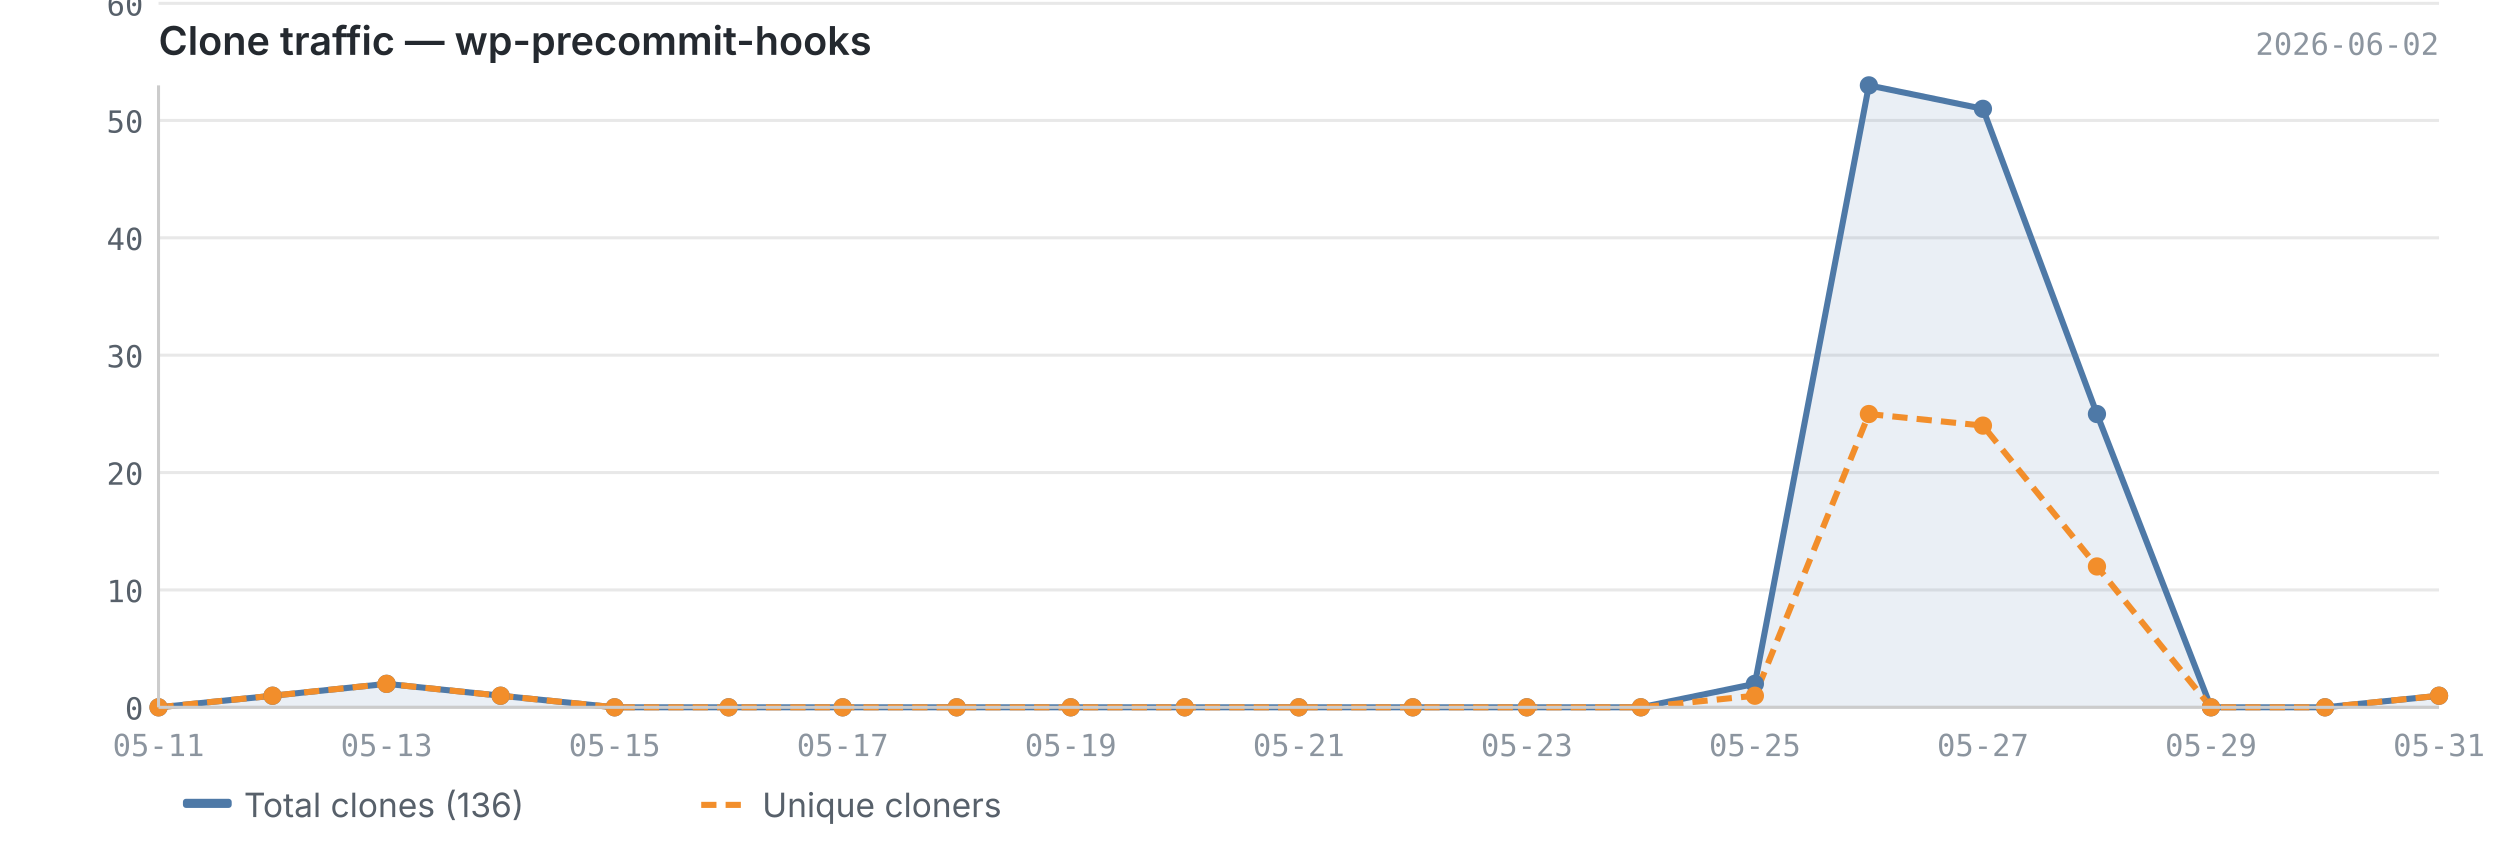
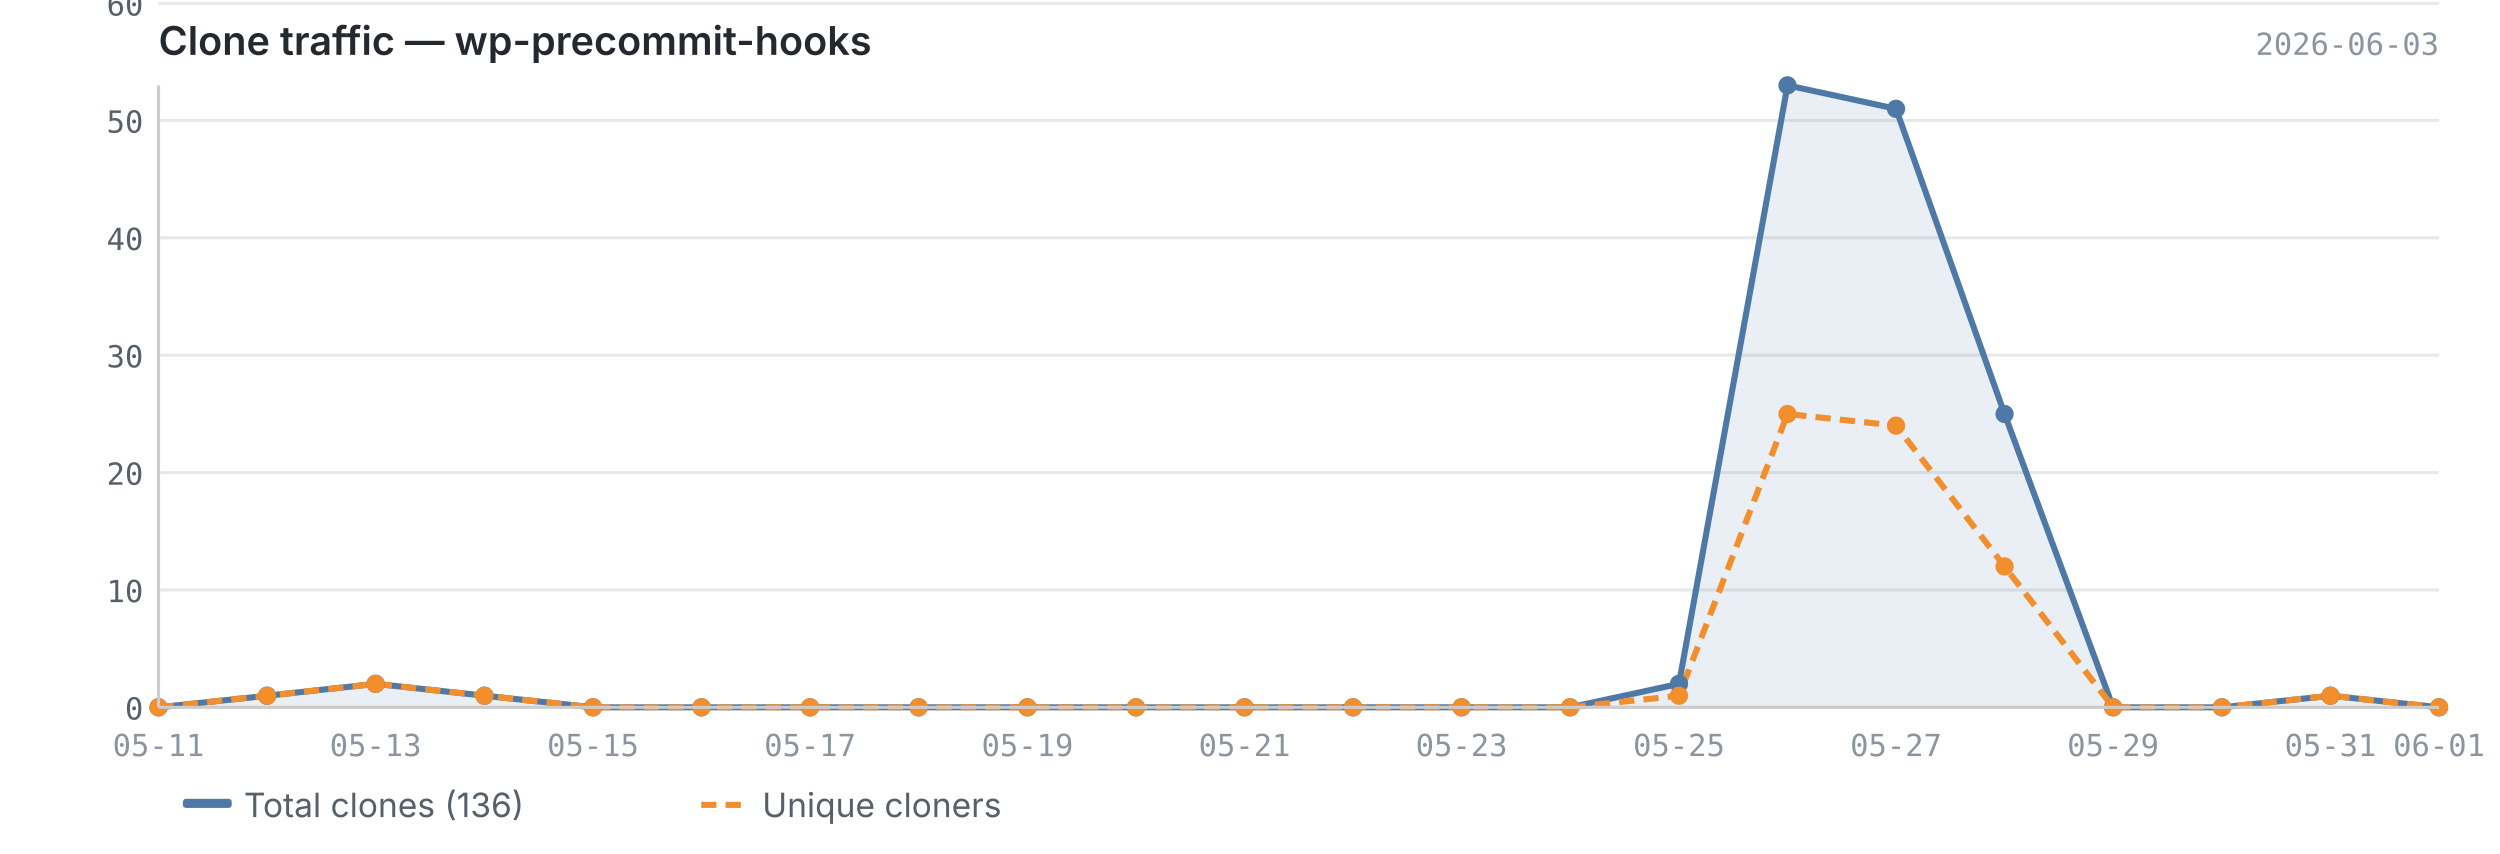
<svg xmlns="http://www.w3.org/2000/svg" viewBox="0 0 820 280" width="820" height="280">
  <text x="52" y="18" font-size="13" font-weight="600" fill="#24292f" font-family="-apple-system, BlinkMacSystemFont, 'Segoe UI', sans-serif">Clone traffic — wp-precommit-hooks</text>
-   <text x="800" y="18" font-size="10" fill="#8c959f" font-family="ui-monospace, SFMono-Regular, 'SF Mono', Menlo, monospace" text-anchor="end">2026-06-02</text>
+   <text x="800" y="18" font-size="10" fill="#8c959f" font-family="ui-monospace, SFMono-Regular, 'SF Mono', Menlo, monospace" text-anchor="end">2026-06-03</text>
  <line x1="52" y1="232.0" x2="800" y2="232.0" stroke="#e8e8e8" stroke-width="1" />
  <line x1="52" y1="193.5" x2="800" y2="193.5" stroke="#e8e8e8" stroke-width="1" />
  <line x1="52" y1="155.0" x2="800" y2="155.0" stroke="#e8e8e8" stroke-width="1" />
  <line x1="52" y1="116.5" x2="800" y2="116.5" stroke="#e8e8e8" stroke-width="1" />
  <line x1="52" y1="78.0" x2="800" y2="78.0" stroke="#e8e8e8" stroke-width="1" />
  <line x1="52" y1="39.5" x2="800" y2="39.5" stroke="#e8e8e8" stroke-width="1" />
  <line x1="52" y1="1.1" x2="800" y2="1.1" stroke="#e8e8e8" stroke-width="1" />
-   <path d="M52.0,232.0 L52.0,232.0 L89.4,228.2 L126.8,224.3 L164.2,228.2 L201.6,232.0 L239.0,232.0 L276.4,232.0 L313.8,232.0 L351.2,232.0 L388.6,232.0 L426.0,232.0 L463.4,232.0 L500.8,232.0 L538.2,232.0 L575.6,224.3 L613.0,28.0 L650.4,35.7 L687.8,135.8 L725.2,232.0 L762.6,232.0 L800.0,228.2 L800.0,232.0 L52.0,232.0Z" fill="#4e79a7" opacity="0.12" />
-   <polyline points="52.0,232.0 89.4,228.2 126.8,224.3 164.2,228.2 201.6,232.0 239.0,232.0 276.4,232.0 313.8,232.0 351.2,232.0 388.6,232.0 426.0,232.0 463.4,232.0 500.8,232.0 538.2,232.0 575.6,224.3 613.0,28.0 650.4,35.7 687.8,135.8 725.2,232.0 762.6,232.0 800.0,228.2" fill="none" stroke="#4e79a7" stroke-width="2" stroke-linejoin="round" />
-   <polyline points="52.0,232.0 89.4,228.2 126.8,224.3 164.2,228.2 201.6,232.0 239.0,232.0 276.4,232.0 313.8,232.0 351.2,232.0 388.6,232.0 426.0,232.0 463.4,232.0 500.8,232.0 538.2,232.0 575.6,228.2 613.0,135.8 650.4,139.6 687.8,185.8 725.2,232.0 762.6,232.0 800.0,228.2" fill="none" stroke="#f28e2b" stroke-width="2" stroke-linejoin="round" stroke-dasharray="5,3" />
+   <path d="M52.0,232.0 L52.0,232.0 L87.6,228.2 L123.2,224.3 L158.9,228.2 L194.5,232.0 L230.1,232.0 L265.7,232.0 L301.3,232.0 L337.0,232.0 L372.6,232.0 L408.2,232.0 L443.8,232.0 L479.4,232.0 L515.0,232.0 L550.7,224.3 L586.3,28.0 L621.9,35.7 L657.5,135.8 L693.1,232.0 L728.8,232.0 L764.4,228.2 L800.0,232.0 L800.0,232.0 L52.0,232.0Z" fill="#4e79a7" opacity="0.12" />
+   <polyline points="52.0,232.0 87.6,228.2 123.2,224.3 158.9,228.2 194.5,232.0 230.1,232.0 265.7,232.0 301.3,232.0 337.0,232.0 372.6,232.0 408.2,232.0 443.8,232.0 479.4,232.0 515.0,232.0 550.7,224.3 586.3,28.0 621.9,35.7 657.5,135.8 693.1,232.0 728.8,232.0 764.4,228.2 800.0,232.0" fill="none" stroke="#4e79a7" stroke-width="2" stroke-linejoin="round" />
+   <polyline points="52.0,232.0 87.6,228.2 123.2,224.3 158.9,228.2 194.5,232.0 230.1,232.0 265.7,232.0 301.3,232.0 337.0,232.0 372.6,232.0 408.2,232.0 443.8,232.0 479.4,232.0 515.0,232.0 550.7,228.2 586.3,135.8 621.9,139.6 657.5,185.8 693.1,232.0 728.8,232.0 764.4,228.2 800.0,232.0" fill="none" stroke="#f28e2b" stroke-width="2" stroke-linejoin="round" stroke-dasharray="5,3" />
  <circle cx="52.0" cy="232.0" r="3" fill="#4e79a7" />
-   <circle cx="89.4" cy="228.2" r="3" fill="#4e79a7" />
-   <circle cx="126.8" cy="224.3" r="3" fill="#4e79a7" />
-   <circle cx="164.2" cy="228.2" r="3" fill="#4e79a7" />
-   <circle cx="201.6" cy="232.0" r="3" fill="#4e79a7" />
-   <circle cx="239.0" cy="232.0" r="3" fill="#4e79a7" />
-   <circle cx="276.4" cy="232.0" r="3" fill="#4e79a7" />
-   <circle cx="313.8" cy="232.0" r="3" fill="#4e79a7" />
-   <circle cx="351.2" cy="232.0" r="3" fill="#4e79a7" />
-   <circle cx="388.6" cy="232.0" r="3" fill="#4e79a7" />
-   <circle cx="426.0" cy="232.0" r="3" fill="#4e79a7" />
-   <circle cx="463.4" cy="232.0" r="3" fill="#4e79a7" />
-   <circle cx="500.8" cy="232.0" r="3" fill="#4e79a7" />
-   <circle cx="538.2" cy="232.0" r="3" fill="#4e79a7" />
-   <circle cx="575.6" cy="224.3" r="3" fill="#4e79a7" />
-   <circle cx="613.0" cy="28.0" r="3" fill="#4e79a7" />
-   <circle cx="650.4" cy="35.7" r="3" fill="#4e79a7" />
-   <circle cx="687.8" cy="135.8" r="3" fill="#4e79a7" />
-   <circle cx="725.2" cy="232.0" r="3" fill="#4e79a7" />
-   <circle cx="762.6" cy="232.0" r="3" fill="#4e79a7" />
-   <circle cx="800.0" cy="228.2" r="3" fill="#4e79a7" />
+   <circle cx="87.6" cy="228.2" r="3" fill="#4e79a7" />
+   <circle cx="123.2" cy="224.3" r="3" fill="#4e79a7" />
+   <circle cx="158.9" cy="228.2" r="3" fill="#4e79a7" />
+   <circle cx="194.5" cy="232.0" r="3" fill="#4e79a7" />
+   <circle cx="230.1" cy="232.0" r="3" fill="#4e79a7" />
+   <circle cx="265.7" cy="232.0" r="3" fill="#4e79a7" />
+   <circle cx="301.3" cy="232.0" r="3" fill="#4e79a7" />
+   <circle cx="337.0" cy="232.0" r="3" fill="#4e79a7" />
+   <circle cx="372.6" cy="232.0" r="3" fill="#4e79a7" />
+   <circle cx="408.2" cy="232.0" r="3" fill="#4e79a7" />
+   <circle cx="443.8" cy="232.0" r="3" fill="#4e79a7" />
+   <circle cx="479.4" cy="232.0" r="3" fill="#4e79a7" />
+   <circle cx="515.0" cy="232.0" r="3" fill="#4e79a7" />
+   <circle cx="550.7" cy="224.3" r="3" fill="#4e79a7" />
+   <circle cx="586.3" cy="28.0" r="3" fill="#4e79a7" />
+   <circle cx="621.9" cy="35.7" r="3" fill="#4e79a7" />
+   <circle cx="657.5" cy="135.8" r="3" fill="#4e79a7" />
+   <circle cx="693.1" cy="232.0" r="3" fill="#4e79a7" />
+   <circle cx="728.8" cy="232.0" r="3" fill="#4e79a7" />
+   <circle cx="764.4" cy="228.2" r="3" fill="#4e79a7" />
+   <circle cx="800.0" cy="232.0" r="3" fill="#4e79a7" />
  <circle cx="52.0" cy="232.0" r="3" fill="#f28e2b" />
-   <circle cx="89.4" cy="228.2" r="3" fill="#f28e2b" />
-   <circle cx="126.8" cy="224.3" r="3" fill="#f28e2b" />
-   <circle cx="164.2" cy="228.2" r="3" fill="#f28e2b" />
-   <circle cx="201.6" cy="232.0" r="3" fill="#f28e2b" />
-   <circle cx="239.0" cy="232.0" r="3" fill="#f28e2b" />
-   <circle cx="276.4" cy="232.0" r="3" fill="#f28e2b" />
-   <circle cx="313.8" cy="232.0" r="3" fill="#f28e2b" />
-   <circle cx="351.2" cy="232.0" r="3" fill="#f28e2b" />
-   <circle cx="388.6" cy="232.0" r="3" fill="#f28e2b" />
-   <circle cx="426.0" cy="232.0" r="3" fill="#f28e2b" />
-   <circle cx="463.4" cy="232.0" r="3" fill="#f28e2b" />
-   <circle cx="500.8" cy="232.0" r="3" fill="#f28e2b" />
-   <circle cx="538.2" cy="232.0" r="3" fill="#f28e2b" />
-   <circle cx="575.6" cy="228.2" r="3" fill="#f28e2b" />
-   <circle cx="613.0" cy="135.8" r="3" fill="#f28e2b" />
-   <circle cx="650.4" cy="139.6" r="3" fill="#f28e2b" />
-   <circle cx="687.8" cy="185.8" r="3" fill="#f28e2b" />
-   <circle cx="725.2" cy="232.0" r="3" fill="#f28e2b" />
-   <circle cx="762.6" cy="232.0" r="3" fill="#f28e2b" />
-   <circle cx="800.0" cy="228.2" r="3" fill="#f28e2b" />
+   <circle cx="87.6" cy="228.2" r="3" fill="#f28e2b" />
+   <circle cx="123.2" cy="224.3" r="3" fill="#f28e2b" />
+   <circle cx="158.9" cy="228.2" r="3" fill="#f28e2b" />
+   <circle cx="194.5" cy="232.0" r="3" fill="#f28e2b" />
+   <circle cx="230.1" cy="232.0" r="3" fill="#f28e2b" />
+   <circle cx="265.7" cy="232.0" r="3" fill="#f28e2b" />
+   <circle cx="301.3" cy="232.0" r="3" fill="#f28e2b" />
+   <circle cx="337.0" cy="232.0" r="3" fill="#f28e2b" />
+   <circle cx="372.6" cy="232.0" r="3" fill="#f28e2b" />
+   <circle cx="408.2" cy="232.0" r="3" fill="#f28e2b" />
+   <circle cx="443.8" cy="232.0" r="3" fill="#f28e2b" />
+   <circle cx="479.4" cy="232.0" r="3" fill="#f28e2b" />
+   <circle cx="515.0" cy="232.0" r="3" fill="#f28e2b" />
+   <circle cx="550.7" cy="228.2" r="3" fill="#f28e2b" />
+   <circle cx="586.3" cy="135.8" r="3" fill="#f28e2b" />
+   <circle cx="621.9" cy="139.6" r="3" fill="#f28e2b" />
+   <circle cx="657.5" cy="185.8" r="3" fill="#f28e2b" />
+   <circle cx="693.1" cy="232.0" r="3" fill="#f28e2b" />
+   <circle cx="728.8" cy="232.0" r="3" fill="#f28e2b" />
+   <circle cx="764.4" cy="228.2" r="3" fill="#f28e2b" />
+   <circle cx="800.0" cy="232.0" r="3" fill="#f28e2b" />
  <line x1="52" y1="28" x2="52" y2="232" stroke="#cccccc" stroke-width="1" />
  <line x1="52" y1="232" x2="800" y2="232" stroke="#cccccc" stroke-width="1" />
  <text x="47" y="236.0" text-anchor="end" font-size="10" fill="#57606a" font-family="ui-monospace, SFMono-Regular, 'SF Mono', Menlo, monospace">0</text>
  <text x="47" y="197.5" text-anchor="end" font-size="10" fill="#57606a" font-family="ui-monospace, SFMono-Regular, 'SF Mono', Menlo, monospace">10</text>
  <text x="47" y="159.0" text-anchor="end" font-size="10" fill="#57606a" font-family="ui-monospace, SFMono-Regular, 'SF Mono', Menlo, monospace">20</text>
  <text x="47" y="120.5" text-anchor="end" font-size="10" fill="#57606a" font-family="ui-monospace, SFMono-Regular, 'SF Mono', Menlo, monospace">30</text>
  <text x="47" y="82.0" text-anchor="end" font-size="10" fill="#57606a" font-family="ui-monospace, SFMono-Regular, 'SF Mono', Menlo, monospace">40</text>
  <text x="47" y="43.5" text-anchor="end" font-size="10" fill="#57606a" font-family="ui-monospace, SFMono-Regular, 'SF Mono', Menlo, monospace">50</text>
  <text x="47" y="5.1" text-anchor="end" font-size="10" fill="#57606a" font-family="ui-monospace, SFMono-Regular, 'SF Mono', Menlo, monospace">60</text>
  <text x="52.0" y="248" text-anchor="middle" font-size="10" fill="#8c959f" font-family="ui-monospace, SFMono-Regular, 'SF Mono', Menlo, monospace">05-11</text>
-   <text x="126.8" y="248" text-anchor="middle" font-size="10" fill="#8c959f" font-family="ui-monospace, SFMono-Regular, 'SF Mono', Menlo, monospace">05-13</text>
-   <text x="201.6" y="248" text-anchor="middle" font-size="10" fill="#8c959f" font-family="ui-monospace, SFMono-Regular, 'SF Mono', Menlo, monospace">05-15</text>
-   <text x="276.4" y="248" text-anchor="middle" font-size="10" fill="#8c959f" font-family="ui-monospace, SFMono-Regular, 'SF Mono', Menlo, monospace">05-17</text>
-   <text x="351.2" y="248" text-anchor="middle" font-size="10" fill="#8c959f" font-family="ui-monospace, SFMono-Regular, 'SF Mono', Menlo, monospace">05-19</text>
-   <text x="426.0" y="248" text-anchor="middle" font-size="10" fill="#8c959f" font-family="ui-monospace, SFMono-Regular, 'SF Mono', Menlo, monospace">05-21</text>
-   <text x="500.8" y="248" text-anchor="middle" font-size="10" fill="#8c959f" font-family="ui-monospace, SFMono-Regular, 'SF Mono', Menlo, monospace">05-23</text>
-   <text x="575.6" y="248" text-anchor="middle" font-size="10" fill="#8c959f" font-family="ui-monospace, SFMono-Regular, 'SF Mono', Menlo, monospace">05-25</text>
-   <text x="650.4" y="248" text-anchor="middle" font-size="10" fill="#8c959f" font-family="ui-monospace, SFMono-Regular, 'SF Mono', Menlo, monospace">05-27</text>
-   <text x="725.2" y="248" text-anchor="middle" font-size="10" fill="#8c959f" font-family="ui-monospace, SFMono-Regular, 'SF Mono', Menlo, monospace">05-29</text>
-   <text x="800.0" y="248" text-anchor="middle" font-size="10" fill="#8c959f" font-family="ui-monospace, SFMono-Regular, 'SF Mono', Menlo, monospace">05-31</text>
+   <text x="123.2" y="248" text-anchor="middle" font-size="10" fill="#8c959f" font-family="ui-monospace, SFMono-Regular, 'SF Mono', Menlo, monospace">05-13</text>
+   <text x="194.5" y="248" text-anchor="middle" font-size="10" fill="#8c959f" font-family="ui-monospace, SFMono-Regular, 'SF Mono', Menlo, monospace">05-15</text>
+   <text x="265.7" y="248" text-anchor="middle" font-size="10" fill="#8c959f" font-family="ui-monospace, SFMono-Regular, 'SF Mono', Menlo, monospace">05-17</text>
+   <text x="337.0" y="248" text-anchor="middle" font-size="10" fill="#8c959f" font-family="ui-monospace, SFMono-Regular, 'SF Mono', Menlo, monospace">05-19</text>
+   <text x="408.2" y="248" text-anchor="middle" font-size="10" fill="#8c959f" font-family="ui-monospace, SFMono-Regular, 'SF Mono', Menlo, monospace">05-21</text>
+   <text x="479.4" y="248" text-anchor="middle" font-size="10" fill="#8c959f" font-family="ui-monospace, SFMono-Regular, 'SF Mono', Menlo, monospace">05-23</text>
+   <text x="550.7" y="248" text-anchor="middle" font-size="10" fill="#8c959f" font-family="ui-monospace, SFMono-Regular, 'SF Mono', Menlo, monospace">05-25</text>
+   <text x="621.9" y="248" text-anchor="middle" font-size="10" fill="#8c959f" font-family="ui-monospace, SFMono-Regular, 'SF Mono', Menlo, monospace">05-27</text>
+   <text x="693.1" y="248" text-anchor="middle" font-size="10" fill="#8c959f" font-family="ui-monospace, SFMono-Regular, 'SF Mono', Menlo, monospace">05-29</text>
+   <text x="764.4" y="248" text-anchor="middle" font-size="10" fill="#8c959f" font-family="ui-monospace, SFMono-Regular, 'SF Mono', Menlo, monospace">05-31</text>
+   <text x="800.0" y="248" text-anchor="middle" font-size="10" fill="#8c959f" font-family="ui-monospace, SFMono-Regular, 'SF Mono', Menlo, monospace">06-01</text>
  <rect x="60" y="262" width="16" height="3" fill="#4e79a7" rx="1" />
  <text x="80" y="268" font-size="11" fill="#57606a" font-family="-apple-system, BlinkMacSystemFont, 'Segoe UI', sans-serif">Total clones (136)</text>
  <line x1="230" y1="264" x2="246" y2="264" stroke="#f28e2b" stroke-width="2" stroke-dasharray="5,3" />
  <text x="250" y="268" font-size="11" fill="#57606a" font-family="-apple-system, BlinkMacSystemFont, 'Segoe UI', sans-serif">Unique cloners</text>
</svg>
